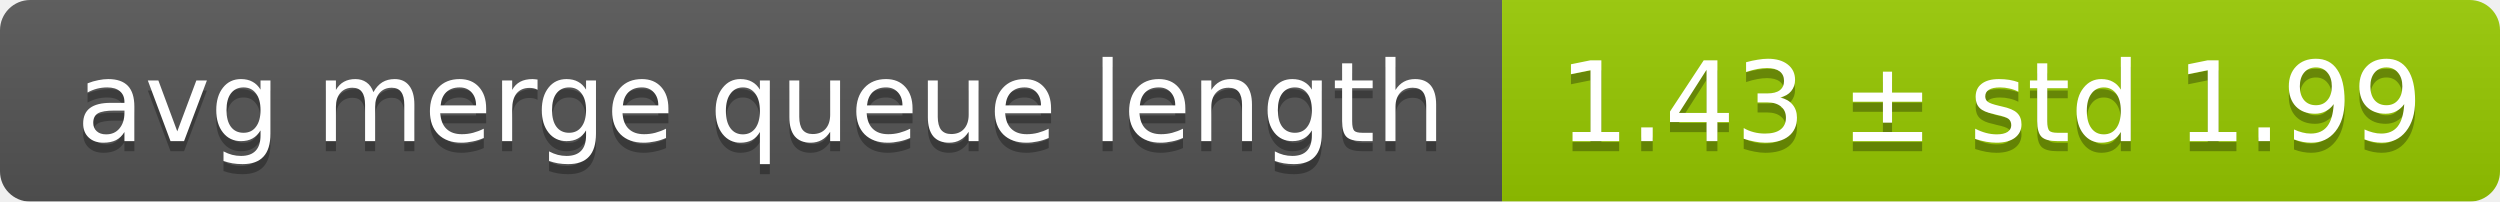
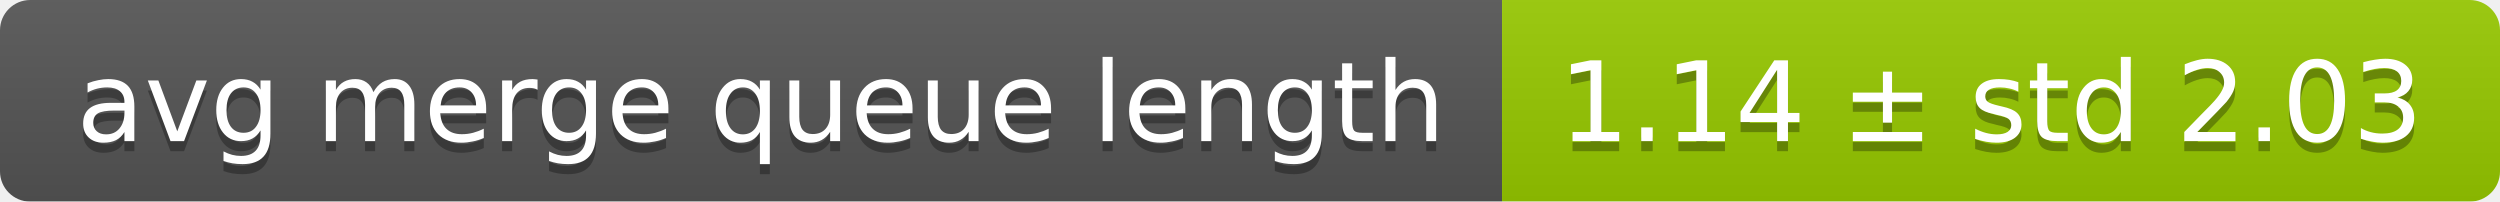
<svg xmlns="http://www.w3.org/2000/svg" width="248" height="20">
  <linearGradient id="smooth" x2="0" y2="100%">
    <stop offset="0" stop-color="#bbb" stop-opacity=".1" />
    <stop offset="1" stop-opacity=".1" />
  </linearGradient>
  <mask id="round">
    <rect width="248" height="20" rx="3" fill="#fff" />
  </mask>
  <g mask="url(#round)">
    <rect width="149" height="20" fill="#555" />
    <rect x="149" width="99" height="20" fill="#97ca00" />
    <rect width="248" height="20" fill="url(#smooth)" />
  </g>
  <g fill="#fff" text-anchor="middle" font-family="DejaVu Sans,Verdana,Geneva,sans-serif" font-size="11">
    <text x="75.5" y="15" fill="#010101" fill-opacity=".3">avg merge queue length</text>
    <text x="75.5" y="14">avg merge queue length</text>
-     <text x="197.5" y="15" fill="#010101" fill-opacity=".3">1.43 ± std 1.99</text>
-     <text x="197.5" y="14">1.43 ± std 1.99</text>
+     <text x="197.5" y="15" fill="#010101" fill-opacity=".3">1.14 ± std 2.03</text>
+     <text x="197.5" y="14">1.14 ± std 2.03</text>
  </g>
</svg>
